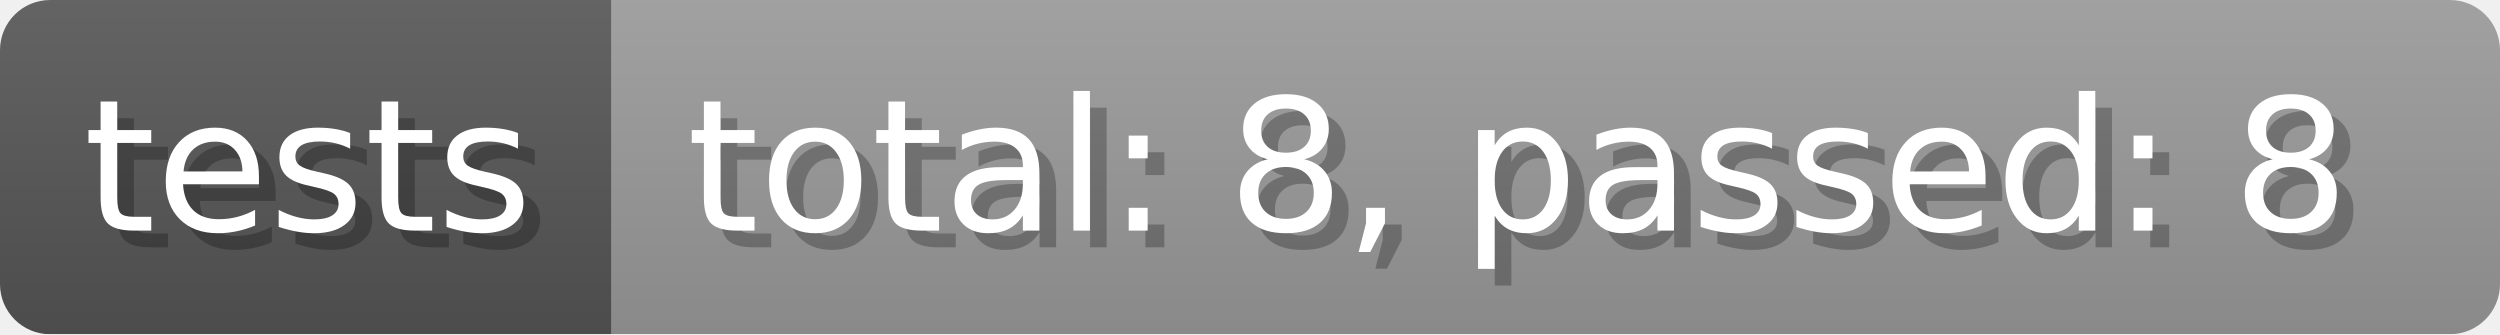
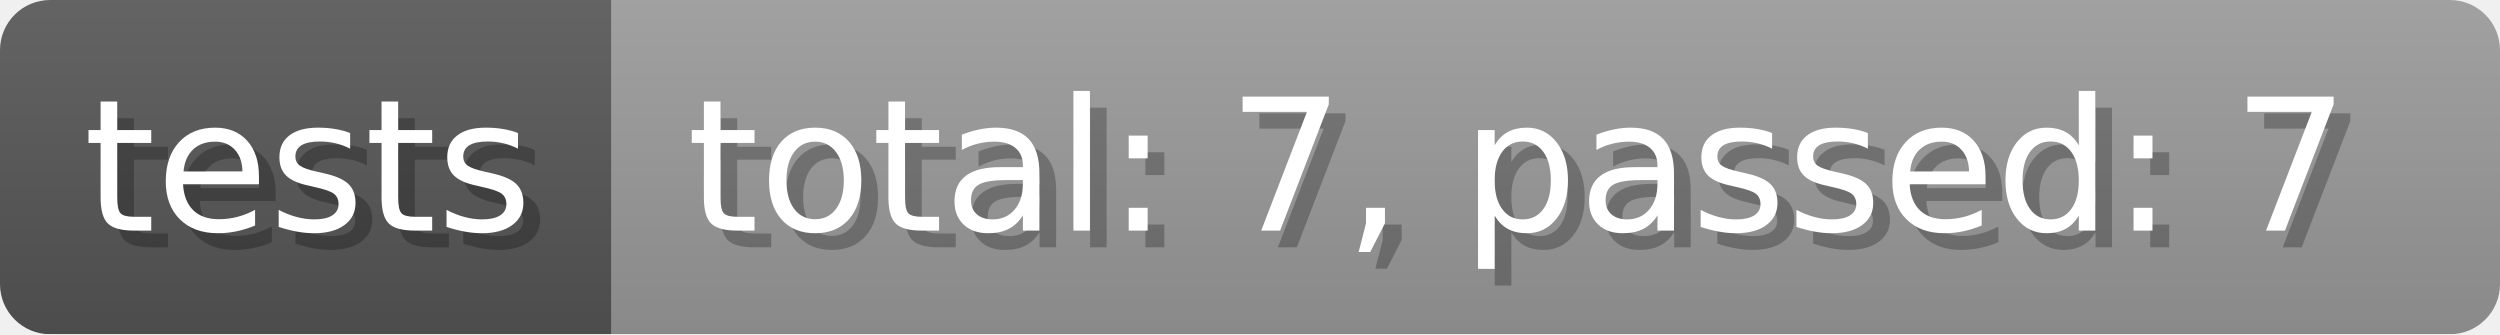
- <svg xmlns="http://www.w3.org/2000/svg" width="149.6" height="20" viewBox="0 0 1496 200" role="img" aria-label="tests: total: 8, passed: 8">
-   <linearGradient id="UwjHc" x2="0" y2="100%">
+ <svg xmlns="http://www.w3.org/2000/svg" width="149.6" height="20" viewBox="0 0 1496 200" role="img" aria-label="tests: total: 7, passed: 7">
+   <linearGradient id="qyUjn" x2="0" y2="100%">
    <stop offset="0" stop-opacity=".1" stop-color="#EEE" />
    <stop offset="1" stop-opacity=".1" />
  </linearGradient>
-   <mask id="BLpOe">
+   <mask id="vplbD">
    <rect width="1496" height="200" rx="30" fill="#FFF" />
  </mask>
-   <g mask="url(#BLpOe)">
+   <g mask="url(#vplbD)">
    <rect width="366" height="200" fill="#555" />
    <rect width="1130" height="200" fill="#999" x="366" />
-     <rect width="1496" height="200" fill="url(#UwjHc)" />
+     <rect width="1496" height="200" fill="url(#qyUjn)" />
  </g>
  <g aria-hidden="true" fill="#fff" text-anchor="start" font-family="Verdana,DejaVu Sans,sans-serif" font-size="110">
    <text x="60" y="148" textLength="266" fill="#000" opacity="0.25">tests</text>
    <text x="50" y="138" textLength="266">tests</text>
-     <text x="421" y="148" textLength="1030" fill="#000" opacity="0.25">total: 8, passed: 8</text>
-     <text x="411" y="138" textLength="1030">total: 8, passed: 8</text>
+     <text x="421" y="148" textLength="1030" fill="#000" opacity="0.25">total: 7, passed: 7</text>
+     <text x="411" y="138" textLength="1030">total: 7, passed: 7</text>
  </g>
</svg>
